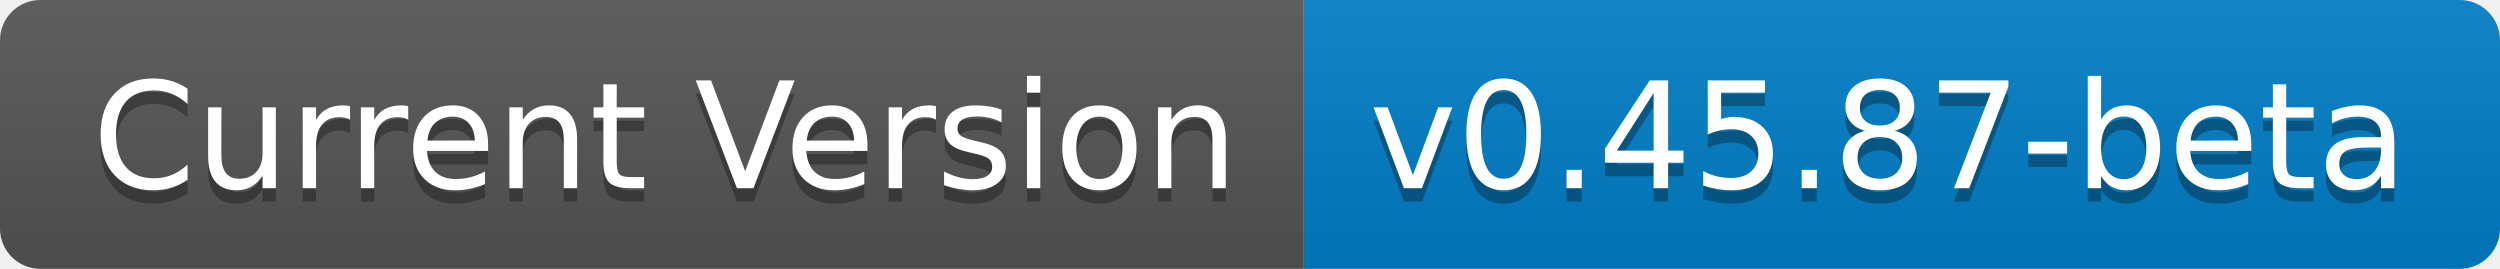
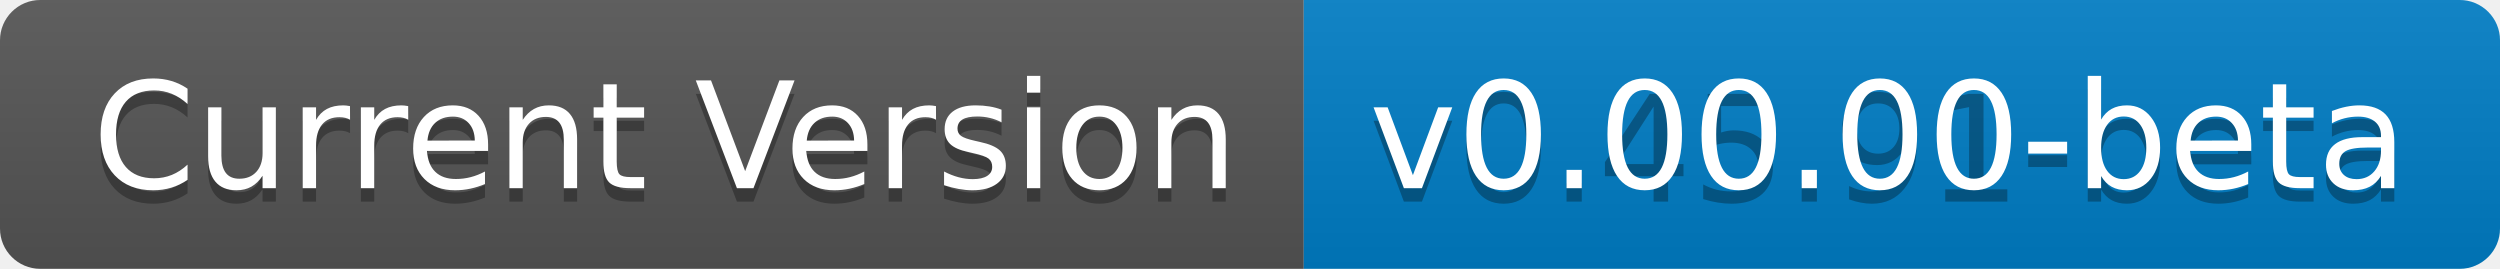
- <svg xmlns="http://www.w3.org/2000/svg" width="186" height="20" role="img" aria-label="Current Version: v0.45.87-beta">
+ <svg xmlns="http://www.w3.org/2000/svg" width="186" height="20" role="img" aria-label="Current Version: v0.45.91-beta">
  <linearGradient id="s" x2="0" y2="100%">
    <stop offset="0" stop-color="#bbb" stop-opacity=".1" />
    <stop offset="1" stop-opacity=".1" />
  </linearGradient>
  <clipPath id="r">
    <rect width="186" height="20" rx="3" fill="#fff" />
  </clipPath>
  <g clip-path="url(#r)">
    <rect width="97" height="20" fill="#555" />
    <rect x="97" width="89" height="20" fill="#007ec6" />
    <rect width="186" height="20" fill="url(#s)" />
  </g>
  <g fill="#fff" text-anchor="middle" font-family="Verdana,Geneva,DejaVu Sans,sans-serif" text-rendering="geometricPrecision" font-size="110">
    <text aria-hidden="true" x="495" y="150" fill="#010101" fill-opacity=".3" transform="scale(.1)" textLength="870">Current Version</text>
    <text x="495" y="140" transform="scale(.1)" fill="#fff" textLength="870">Current Version</text>
-     <text aria-hidden="true" x="1405" y="150" fill="#010101" fill-opacity=".3" transform="scale(.1)" textLength="790">v0.45.87-beta</text>
-     <text x="1405" y="140" transform="scale(.1)" fill="#fff" textLength="790">v0.45.87-beta</text>
+     <text aria-hidden="true" x="1405" y="150" fill="#010101" fill-opacity=".3" transform="scale(.1)" textLength="790">v0.45.91-beta</text>
+     <text x="1405" y="140" transform="scale(.1)" fill="#fff" textLength="790">v0.00.00-beta</text>
  </g>
</svg>
